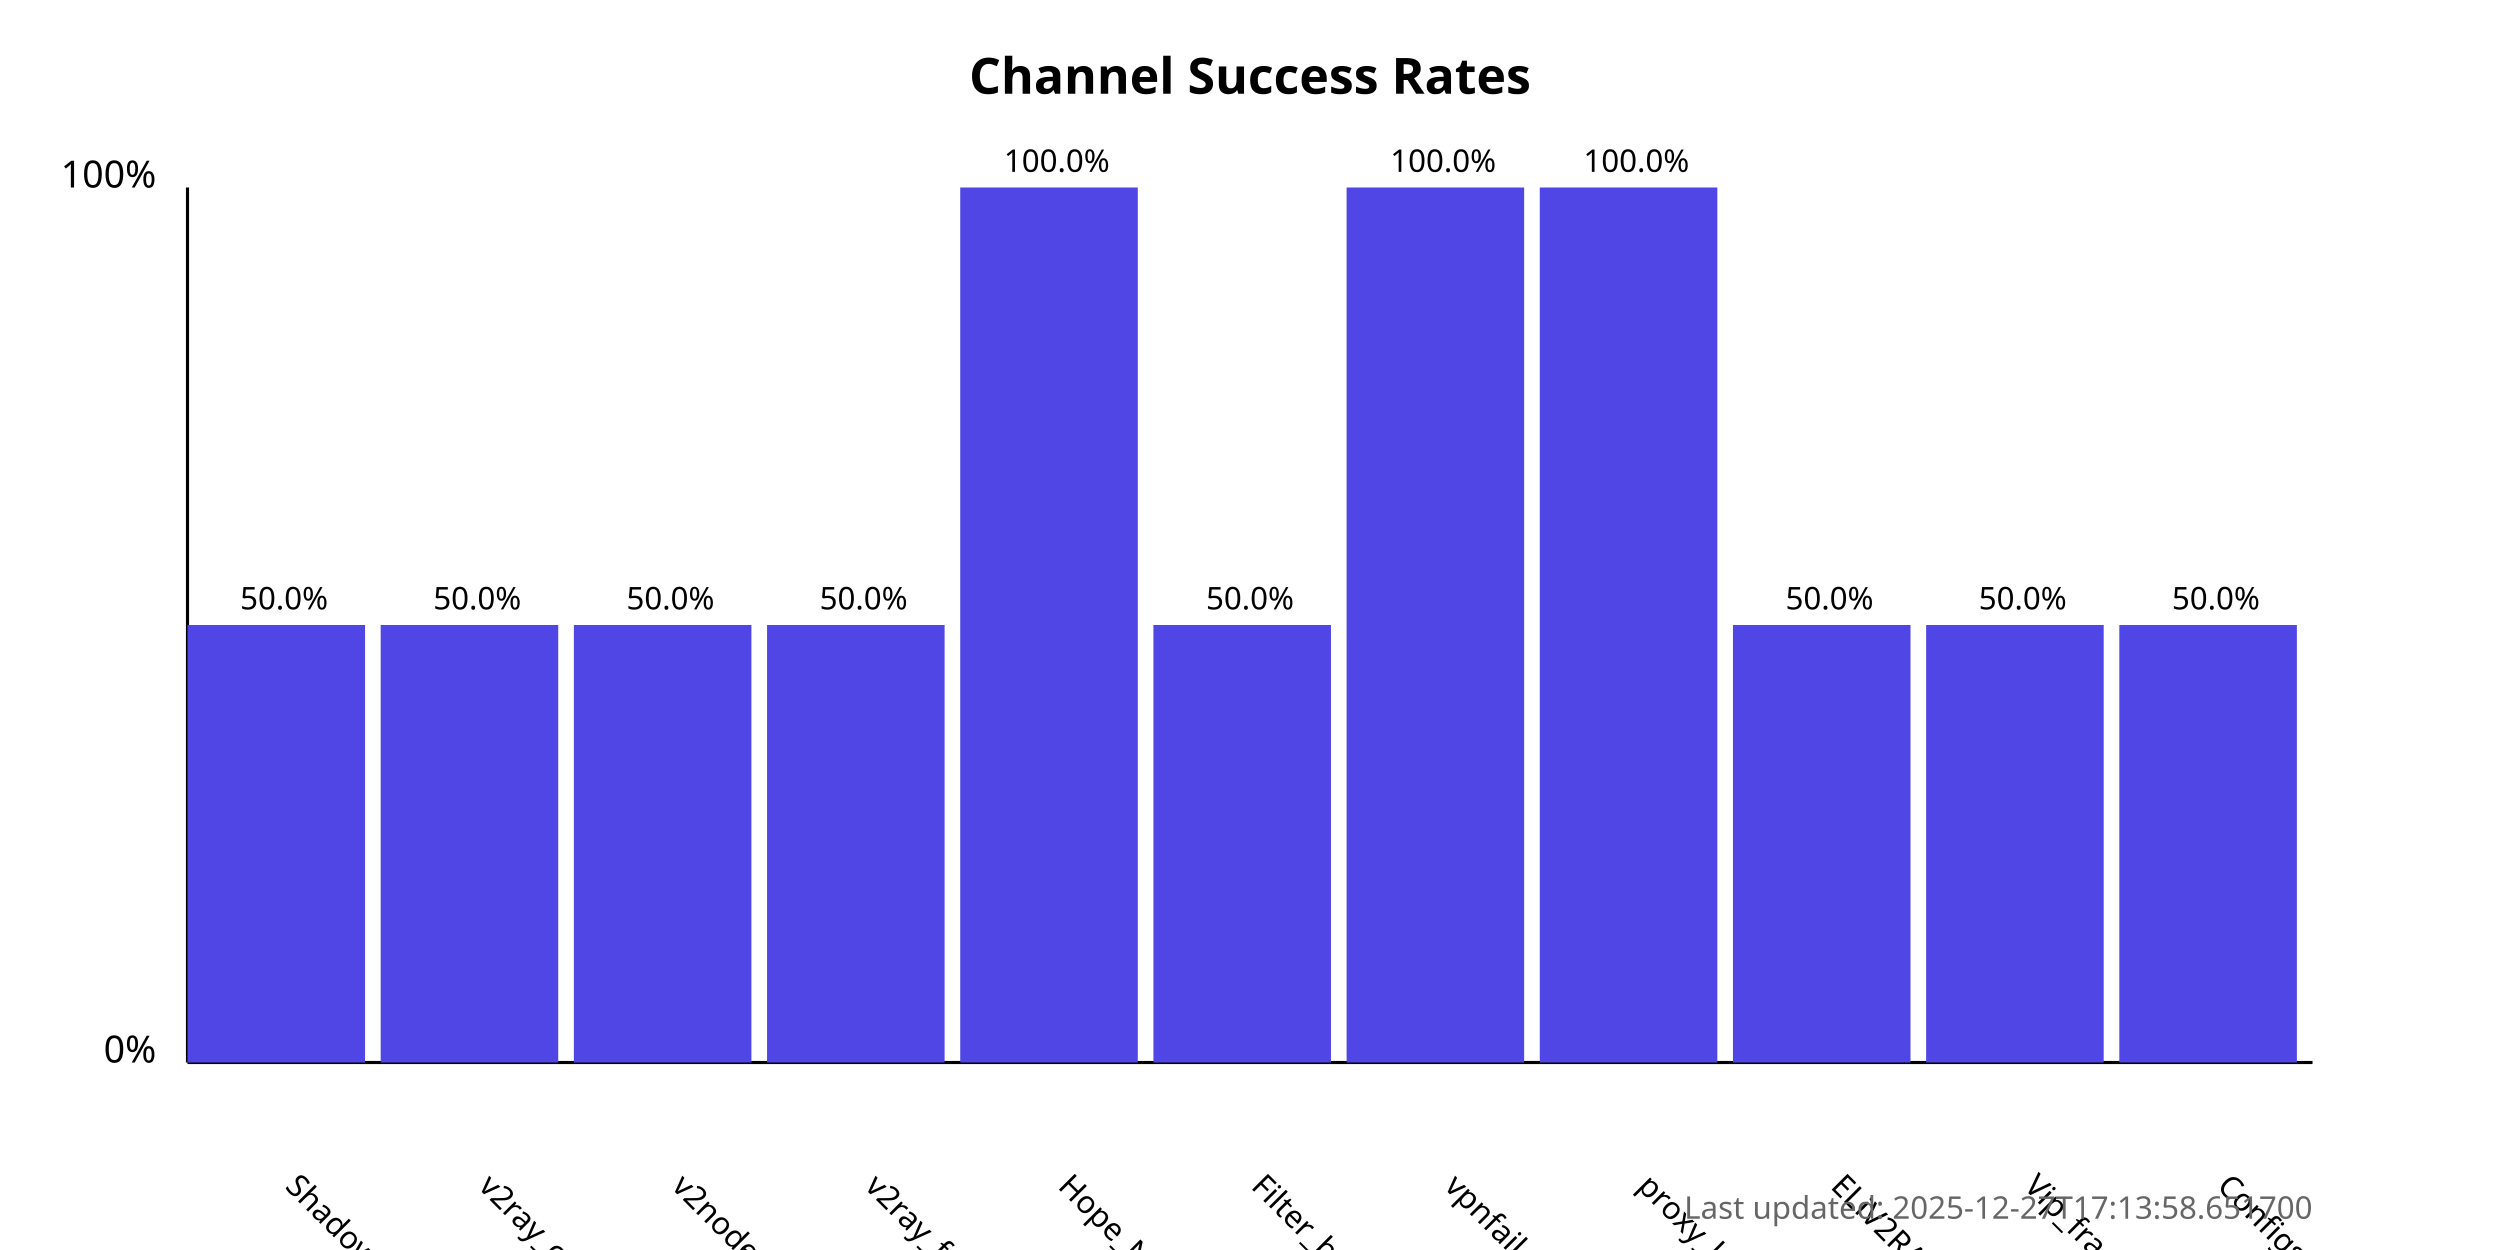
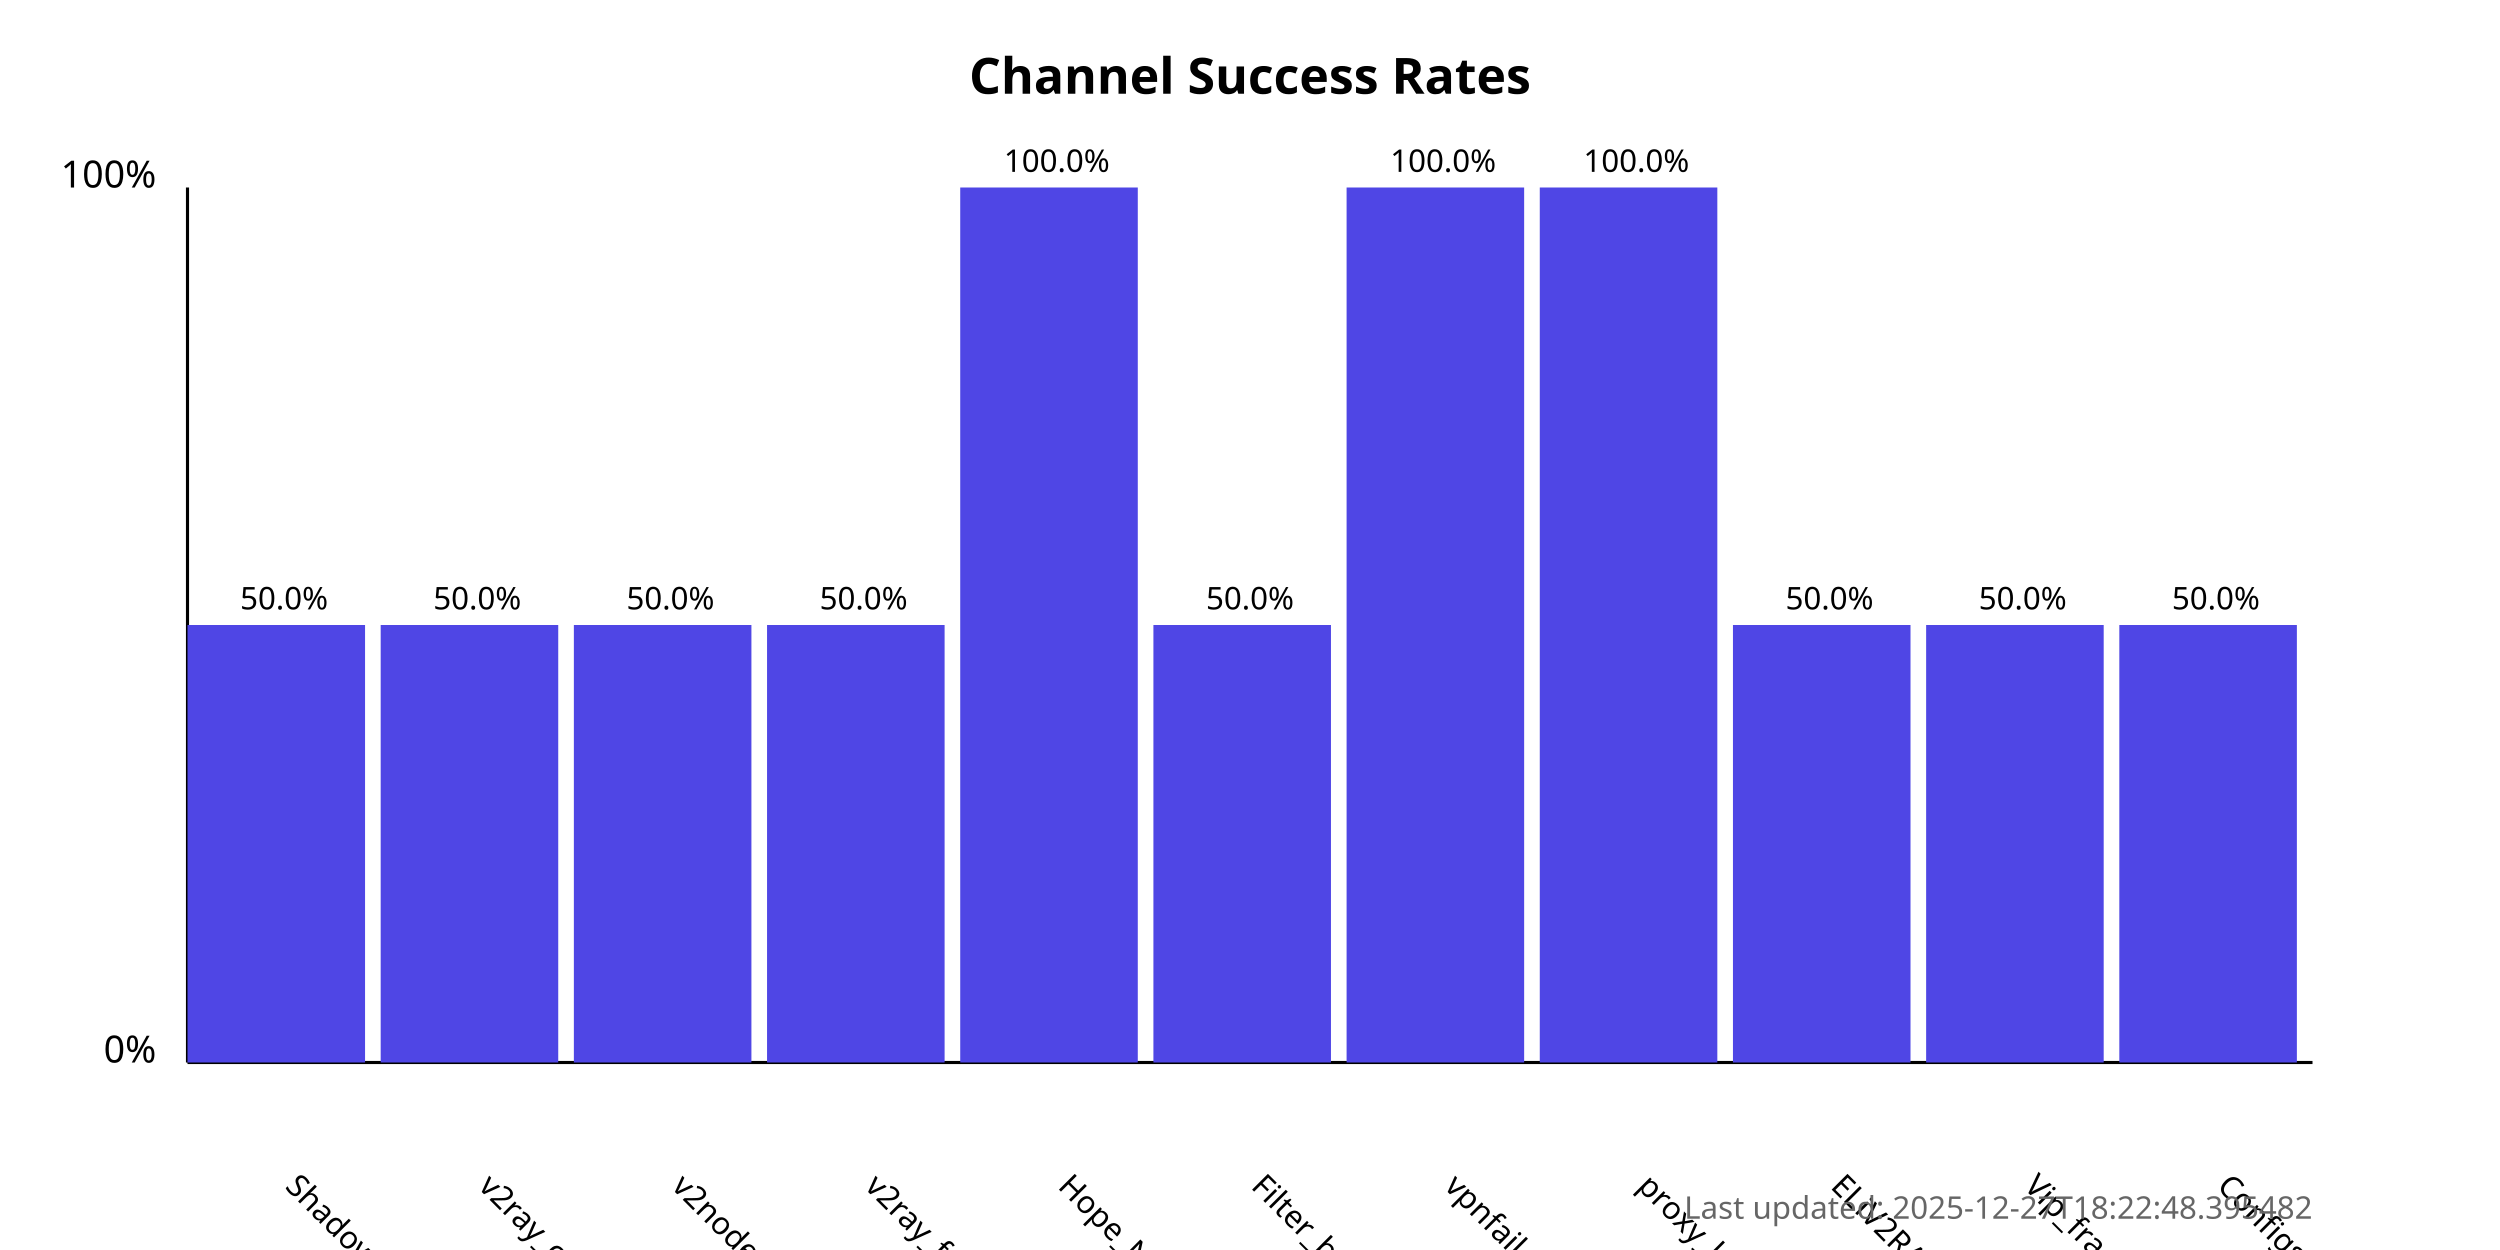
<svg xmlns="http://www.w3.org/2000/svg" width="800" height="400">
  <style>
            .chart-title { font: bold 16px sans-serif; }
            .axis-label { font: 12px sans-serif; }
            .tick-label { font: 10px sans-serif; }
            .bar { fill: #4f46e5; }
            .bar:hover { fill: #6366f1; }
            .timestamp { font: 10px sans-serif; fill: #666; }
        </style>
  <text x="400.0" y="30" text-anchor="middle" class="chart-title">
            Channel Success Rates
        </text>
  <line x1="60" y1="340" x2="60" y2="60" stroke="black" stroke-width="1" />
  <line x1="60" y1="340" x2="740" y2="340" stroke="black" stroke-width="1" />
  <text x="50" y="340" text-anchor="end" class="axis-label">0%</text>
  <text x="50" y="60" text-anchor="end" class="axis-label">100%</text>
  <g>
    <rect x="60" y="200.0" width="56.818" height="140.0" class="bar" />
    <text x="90.909" y="380" transform="rotate(45, 90.90909, 380)" text-anchor="start" class="tick-label">
                ShadowProxy66
            </text>
    <text x="90.909" y="195.0" text-anchor="middle" class="tick-label">
                50.0%
            </text>
  </g>
  <g>
    <rect x="121.818" y="200.0" width="56.818" height="140.0" class="bar" />
    <text x="152.727" y="380" transform="rotate(45, 152.7273, 380)" text-anchor="start" class="tick-label">
                v2ray_configs_pool
            </text>
    <text x="152.727" y="195.0" text-anchor="middle" class="tick-label">
                50.0%
            </text>
  </g>
  <g>
    <rect x="183.636" y="200.0" width="56.818" height="140.0" class="bar" />
    <text x="214.545" y="380" transform="rotate(45, 214.5455, 380)" text-anchor="start" class="tick-label">
                v2nodes
            </text>
    <text x="214.545" y="195.0" text-anchor="middle" class="tick-label">
                50.0%
            </text>
  </g>
  <g>
    <rect x="245.455" y="200.0" width="56.818" height="140.0" class="bar" />
    <text x="276.364" y="380" transform="rotate(45, 276.3636, 380)" text-anchor="start" class="tick-label">
                v2ray_free_conf
            </text>
    <text x="276.364" y="195.0" text-anchor="middle" class="tick-label">
                50.0%
            </text>
  </g>
  <g>
    <rect x="307.273" y="60.0" width="56.818" height="280.0" class="bar" />
    <text x="338.182" y="380" transform="rotate(45, 338.1818, 380)" text-anchor="start" class="tick-label">
                Hope_Net
            </text>
    <text x="338.182" y="55.0" text-anchor="middle" class="tick-label">
                100.0%
            </text>
  </g>
  <g>
    <rect x="369.091" y="200.0" width="56.818" height="140.0" class="bar" />
    <text x="400.0" y="380" transform="rotate(45, 400.0, 380)" text-anchor="start" class="tick-label">
                Filter_breaker
            </text>
    <text x="400.0" y="195.0" text-anchor="middle" class="tick-label">
                50.0%
            </text>
  </g>
  <g>
    <rect x="430.909" y="60.0" width="56.818" height="280.0" class="bar" />
    <text x="461.818" y="380" transform="rotate(45, 461.8182, 380)" text-anchor="start" class="tick-label">
                vpnfail_vless
            </text>
    <text x="461.818" y="55.0" text-anchor="middle" class="tick-label">
                100.0%
            </text>
  </g>
  <g>
    <rect x="492.727" y="60.0" width="56.818" height="280.0" class="bar" />
    <text x="523.636" y="380" transform="rotate(45, 523.6364, 380)" text-anchor="start" class="tick-label">
                proxy_kafee
            </text>
    <text x="523.636" y="55.0" text-anchor="middle" class="tick-label">
                100.0%
            </text>
  </g>
  <g>
    <rect x="554.545" y="200.0" width="56.818" height="140.0" class="bar" />
    <text x="585.455" y="380" transform="rotate(45, 585.4545, 380)" text-anchor="start" class="tick-label">
                ELiV2RAY
            </text>
    <text x="585.455" y="195.0" text-anchor="middle" class="tick-label">
                50.0%
            </text>
  </g>
  <g>
    <rect x="616.364" y="200.0" width="56.818" height="140.0" class="bar" />
    <text x="647.273" y="380" transform="rotate(45, 647.2727, 380)" text-anchor="start" class="tick-label">
                Vip_fragment_v2ray
            </text>
    <text x="647.273" y="195.0" text-anchor="middle" class="tick-label">
                50.0%
            </text>
  </g>
  <g>
    <rect x="678.182" y="200.0" width="56.818" height="140.0" class="bar" />
    <text x="709.091" y="380" transform="rotate(45, 709.0909, 380)" text-anchor="start" class="tick-label">
                ConfigsHubPlus
            </text>
    <text x="709.091" y="195.0" text-anchor="middle" class="tick-label">
                50.0%
            </text>
  </g>
  <text x="740" y="390" text-anchor="end" class="timestamp">
-             Last updated: 2025-12-27T17:13:58.651700
+             Last updated: 2025-12-27T18:22:48.395482
        </text>
</svg>
